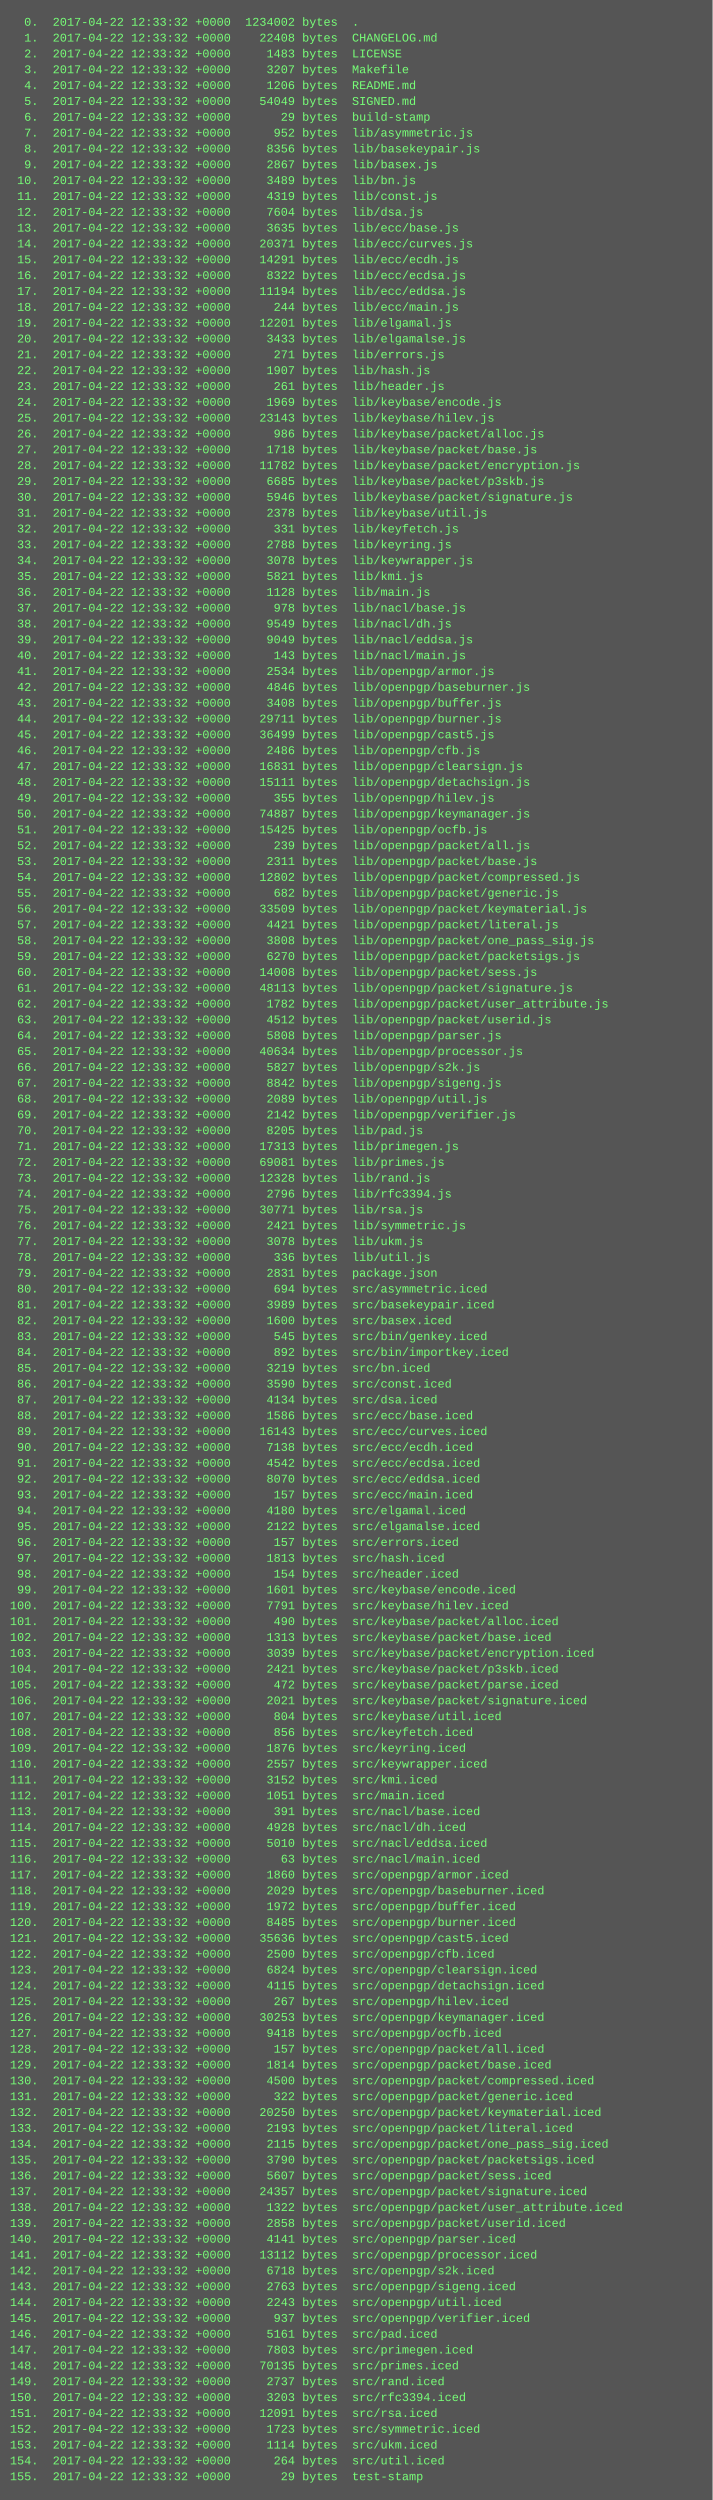
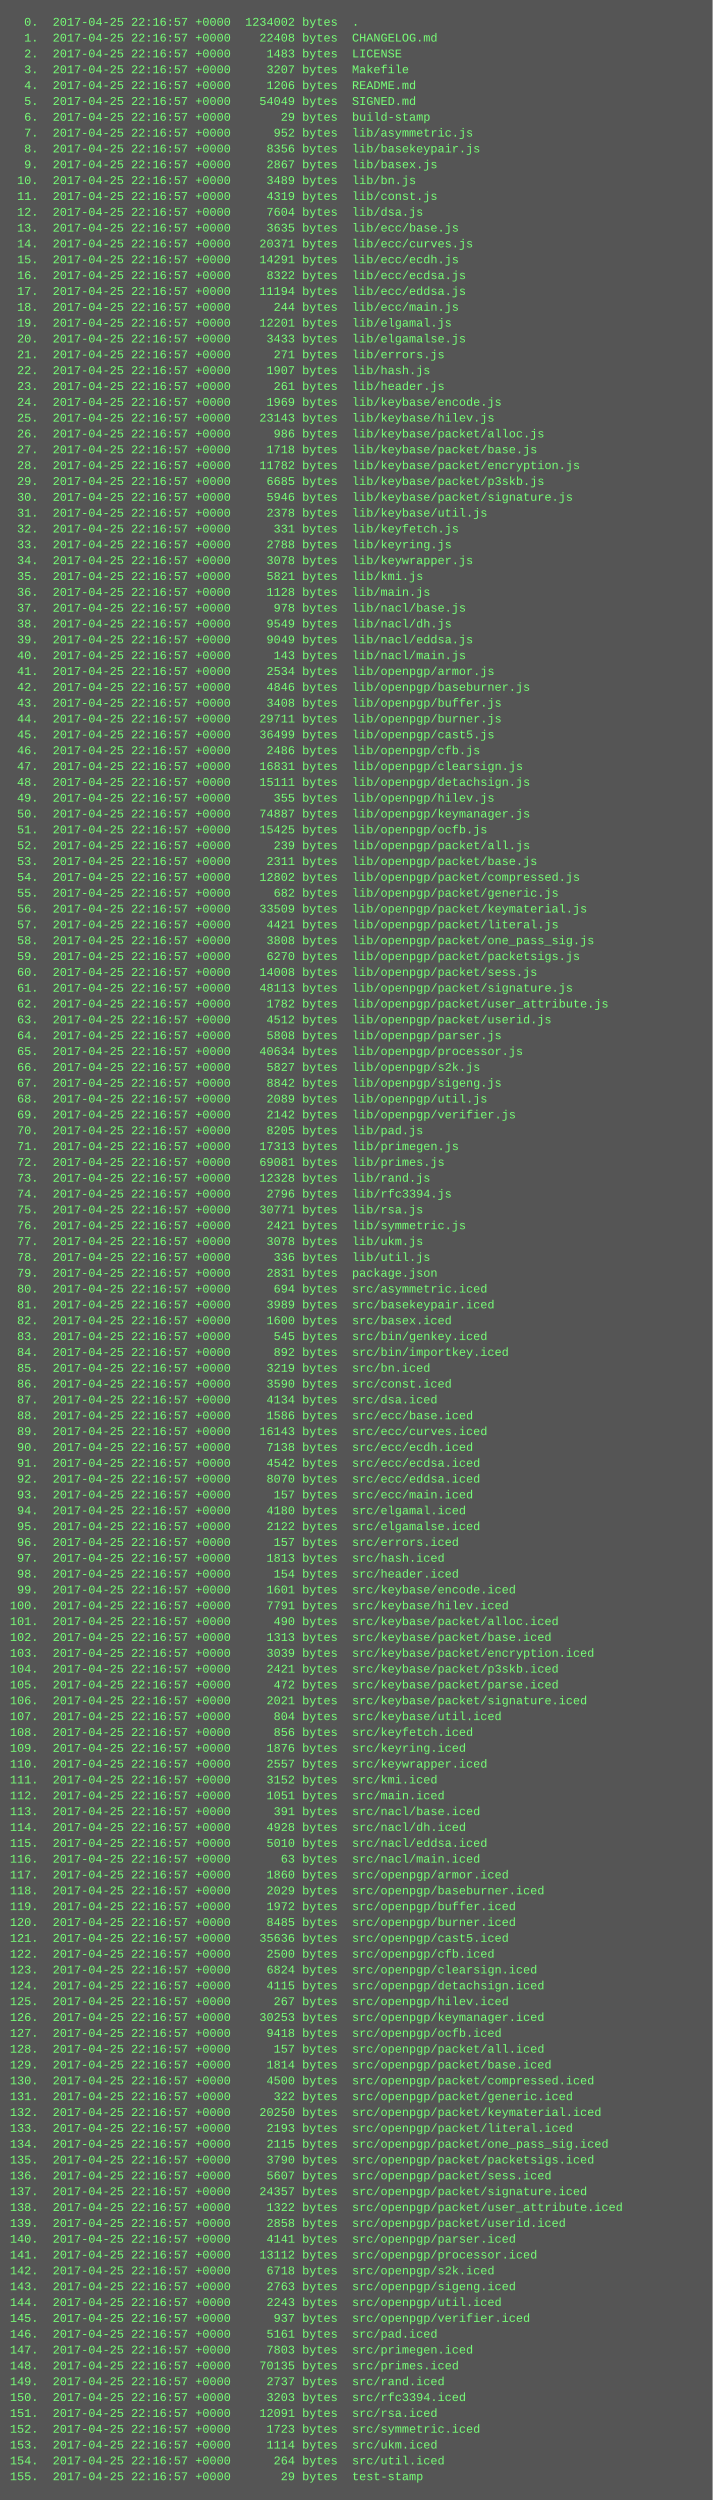
<svg xmlns="http://www.w3.org/2000/svg" height="2526" width="720">
  <rect height="2526" fill="#555" width="720" />
  <text fill="#7f7" font-family="Courier New" font-size="12" xml:space="preserve">
-     <tspan x="10" y="26">  0.  2017-04-22 12:33:32 +0000  1234002 bytes  .</tspan>
-     <tspan x="10" y="42">  1.  2017-04-22 12:33:32 +0000    22408 bytes  CHANGELOG.md</tspan>
-     <tspan x="10" y="58">  2.  2017-04-22 12:33:32 +0000     1483 bytes  LICENSE</tspan>
-     <tspan x="10" y="74">  3.  2017-04-22 12:33:32 +0000     3207 bytes  Makefile</tspan>
-     <tspan x="10" y="90">  4.  2017-04-22 12:33:32 +0000     1206 bytes  README.md</tspan>
-     <tspan x="10" y="106">  5.  2017-04-22 12:33:32 +0000    54049 bytes  SIGNED.md</tspan>
-     <tspan x="10" y="122">  6.  2017-04-22 12:33:32 +0000       29 bytes  build-stamp</tspan>
-     <tspan x="10" y="138">  7.  2017-04-22 12:33:32 +0000      952 bytes  lib/asymmetric.js</tspan>
-     <tspan x="10" y="154">  8.  2017-04-22 12:33:32 +0000     8356 bytes  lib/basekeypair.js</tspan>
-     <tspan x="10" y="170">  9.  2017-04-22 12:33:32 +0000     2867 bytes  lib/basex.js</tspan>
-     <tspan x="10" y="186"> 10.  2017-04-22 12:33:32 +0000     3489 bytes  lib/bn.js</tspan>
-     <tspan x="10" y="202"> 11.  2017-04-22 12:33:32 +0000     4319 bytes  lib/const.js</tspan>
-     <tspan x="10" y="218"> 12.  2017-04-22 12:33:32 +0000     7604 bytes  lib/dsa.js</tspan>
-     <tspan x="10" y="234"> 13.  2017-04-22 12:33:32 +0000     3635 bytes  lib/ecc/base.js</tspan>
-     <tspan x="10" y="250"> 14.  2017-04-22 12:33:32 +0000    20371 bytes  lib/ecc/curves.js</tspan>
-     <tspan x="10" y="266"> 15.  2017-04-22 12:33:32 +0000    14291 bytes  lib/ecc/ecdh.js</tspan>
-     <tspan x="10" y="282"> 16.  2017-04-22 12:33:32 +0000     8322 bytes  lib/ecc/ecdsa.js</tspan>
-     <tspan x="10" y="298"> 17.  2017-04-22 12:33:32 +0000    11194 bytes  lib/ecc/eddsa.js</tspan>
-     <tspan x="10" y="314"> 18.  2017-04-22 12:33:32 +0000      244 bytes  lib/ecc/main.js</tspan>
-     <tspan x="10" y="330"> 19.  2017-04-22 12:33:32 +0000    12201 bytes  lib/elgamal.js</tspan>
-     <tspan x="10" y="346"> 20.  2017-04-22 12:33:32 +0000     3433 bytes  lib/elgamalse.js</tspan>
-     <tspan x="10" y="362"> 21.  2017-04-22 12:33:32 +0000      271 bytes  lib/errors.js</tspan>
-     <tspan x="10" y="378"> 22.  2017-04-22 12:33:32 +0000     1907 bytes  lib/hash.js</tspan>
-     <tspan x="10" y="394"> 23.  2017-04-22 12:33:32 +0000      261 bytes  lib/header.js</tspan>
-     <tspan x="10" y="410"> 24.  2017-04-22 12:33:32 +0000     1969 bytes  lib/keybase/encode.js</tspan>
-     <tspan x="10" y="426"> 25.  2017-04-22 12:33:32 +0000    23143 bytes  lib/keybase/hilev.js</tspan>
-     <tspan x="10" y="442"> 26.  2017-04-22 12:33:32 +0000      986 bytes  lib/keybase/packet/alloc.js</tspan>
-     <tspan x="10" y="458"> 27.  2017-04-22 12:33:32 +0000     1718 bytes  lib/keybase/packet/base.js</tspan>
-     <tspan x="10" y="474"> 28.  2017-04-22 12:33:32 +0000    11782 bytes  lib/keybase/packet/encryption.js</tspan>
-     <tspan x="10" y="490"> 29.  2017-04-22 12:33:32 +0000     6685 bytes  lib/keybase/packet/p3skb.js</tspan>
-     <tspan x="10" y="506"> 30.  2017-04-22 12:33:32 +0000     5946 bytes  lib/keybase/packet/signature.js</tspan>
-     <tspan x="10" y="522"> 31.  2017-04-22 12:33:32 +0000     2378 bytes  lib/keybase/util.js</tspan>
-     <tspan x="10" y="538"> 32.  2017-04-22 12:33:32 +0000      331 bytes  lib/keyfetch.js</tspan>
-     <tspan x="10" y="554"> 33.  2017-04-22 12:33:32 +0000     2788 bytes  lib/keyring.js</tspan>
-     <tspan x="10" y="570"> 34.  2017-04-22 12:33:32 +0000     3078 bytes  lib/keywrapper.js</tspan>
-     <tspan x="10" y="586"> 35.  2017-04-22 12:33:32 +0000     5821 bytes  lib/kmi.js</tspan>
-     <tspan x="10" y="602"> 36.  2017-04-22 12:33:32 +0000     1128 bytes  lib/main.js</tspan>
-     <tspan x="10" y="618"> 37.  2017-04-22 12:33:32 +0000      978 bytes  lib/nacl/base.js</tspan>
-     <tspan x="10" y="634"> 38.  2017-04-22 12:33:32 +0000     9549 bytes  lib/nacl/dh.js</tspan>
-     <tspan x="10" y="650"> 39.  2017-04-22 12:33:32 +0000     9049 bytes  lib/nacl/eddsa.js</tspan>
-     <tspan x="10" y="666"> 40.  2017-04-22 12:33:32 +0000      143 bytes  lib/nacl/main.js</tspan>
-     <tspan x="10" y="682"> 41.  2017-04-22 12:33:32 +0000     2534 bytes  lib/openpgp/armor.js</tspan>
-     <tspan x="10" y="698"> 42.  2017-04-22 12:33:32 +0000     4846 bytes  lib/openpgp/baseburner.js</tspan>
-     <tspan x="10" y="714"> 43.  2017-04-22 12:33:32 +0000     3408 bytes  lib/openpgp/buffer.js</tspan>
-     <tspan x="10" y="730"> 44.  2017-04-22 12:33:32 +0000    29711 bytes  lib/openpgp/burner.js</tspan>
-     <tspan x="10" y="746"> 45.  2017-04-22 12:33:32 +0000    36499 bytes  lib/openpgp/cast5.js</tspan>
-     <tspan x="10" y="762"> 46.  2017-04-22 12:33:32 +0000     2486 bytes  lib/openpgp/cfb.js</tspan>
-     <tspan x="10" y="778"> 47.  2017-04-22 12:33:32 +0000    16831 bytes  lib/openpgp/clearsign.js</tspan>
-     <tspan x="10" y="794"> 48.  2017-04-22 12:33:32 +0000    15111 bytes  lib/openpgp/detachsign.js</tspan>
-     <tspan x="10" y="810"> 49.  2017-04-22 12:33:32 +0000      355 bytes  lib/openpgp/hilev.js</tspan>
-     <tspan x="10" y="826"> 50.  2017-04-22 12:33:32 +0000    74887 bytes  lib/openpgp/keymanager.js</tspan>
-     <tspan x="10" y="842"> 51.  2017-04-22 12:33:32 +0000    15425 bytes  lib/openpgp/ocfb.js</tspan>
-     <tspan x="10" y="858"> 52.  2017-04-22 12:33:32 +0000      239 bytes  lib/openpgp/packet/all.js</tspan>
-     <tspan x="10" y="874"> 53.  2017-04-22 12:33:32 +0000     2311 bytes  lib/openpgp/packet/base.js</tspan>
-     <tspan x="10" y="890"> 54.  2017-04-22 12:33:32 +0000    12802 bytes  lib/openpgp/packet/compressed.js</tspan>
-     <tspan x="10" y="906"> 55.  2017-04-22 12:33:32 +0000      682 bytes  lib/openpgp/packet/generic.js</tspan>
-     <tspan x="10" y="922"> 56.  2017-04-22 12:33:32 +0000    33509 bytes  lib/openpgp/packet/keymaterial.js</tspan>
-     <tspan x="10" y="938"> 57.  2017-04-22 12:33:32 +0000     4421 bytes  lib/openpgp/packet/literal.js</tspan>
-     <tspan x="10" y="954"> 58.  2017-04-22 12:33:32 +0000     3808 bytes  lib/openpgp/packet/one_pass_sig.js</tspan>
-     <tspan x="10" y="970"> 59.  2017-04-22 12:33:32 +0000     6270 bytes  lib/openpgp/packet/packetsigs.js</tspan>
-     <tspan x="10" y="986"> 60.  2017-04-22 12:33:32 +0000    14008 bytes  lib/openpgp/packet/sess.js</tspan>
-     <tspan x="10" y="1002"> 61.  2017-04-22 12:33:32 +0000    48113 bytes  lib/openpgp/packet/signature.js</tspan>
-     <tspan x="10" y="1018"> 62.  2017-04-22 12:33:32 +0000     1782 bytes  lib/openpgp/packet/user_attribute.js</tspan>
-     <tspan x="10" y="1034"> 63.  2017-04-22 12:33:32 +0000     4512 bytes  lib/openpgp/packet/userid.js</tspan>
-     <tspan x="10" y="1050"> 64.  2017-04-22 12:33:32 +0000     5808 bytes  lib/openpgp/parser.js</tspan>
-     <tspan x="10" y="1066"> 65.  2017-04-22 12:33:32 +0000    40634 bytes  lib/openpgp/processor.js</tspan>
-     <tspan x="10" y="1082"> 66.  2017-04-22 12:33:32 +0000     5827 bytes  lib/openpgp/s2k.js</tspan>
-     <tspan x="10" y="1098"> 67.  2017-04-22 12:33:32 +0000     8842 bytes  lib/openpgp/sigeng.js</tspan>
-     <tspan x="10" y="1114"> 68.  2017-04-22 12:33:32 +0000     2089 bytes  lib/openpgp/util.js</tspan>
-     <tspan x="10" y="1130"> 69.  2017-04-22 12:33:32 +0000     2142 bytes  lib/openpgp/verifier.js</tspan>
-     <tspan x="10" y="1146"> 70.  2017-04-22 12:33:32 +0000     8205 bytes  lib/pad.js</tspan>
-     <tspan x="10" y="1162"> 71.  2017-04-22 12:33:32 +0000    17313 bytes  lib/primegen.js</tspan>
-     <tspan x="10" y="1178"> 72.  2017-04-22 12:33:32 +0000    69081 bytes  lib/primes.js</tspan>
-     <tspan x="10" y="1194"> 73.  2017-04-22 12:33:32 +0000    12328 bytes  lib/rand.js</tspan>
-     <tspan x="10" y="1210"> 74.  2017-04-22 12:33:32 +0000     2796 bytes  lib/rfc3394.js</tspan>
-     <tspan x="10" y="1226"> 75.  2017-04-22 12:33:32 +0000    30771 bytes  lib/rsa.js</tspan>
-     <tspan x="10" y="1242"> 76.  2017-04-22 12:33:32 +0000     2421 bytes  lib/symmetric.js</tspan>
-     <tspan x="10" y="1258"> 77.  2017-04-22 12:33:32 +0000     3078 bytes  lib/ukm.js</tspan>
-     <tspan x="10" y="1274"> 78.  2017-04-22 12:33:32 +0000      336 bytes  lib/util.js</tspan>
-     <tspan x="10" y="1290"> 79.  2017-04-22 12:33:32 +0000     2831 bytes  package.json</tspan>
-     <tspan x="10" y="1306"> 80.  2017-04-22 12:33:32 +0000      694 bytes  src/asymmetric.iced</tspan>
-     <tspan x="10" y="1322"> 81.  2017-04-22 12:33:32 +0000     3989 bytes  src/basekeypair.iced</tspan>
-     <tspan x="10" y="1338"> 82.  2017-04-22 12:33:32 +0000     1600 bytes  src/basex.iced</tspan>
-     <tspan x="10" y="1354"> 83.  2017-04-22 12:33:32 +0000      545 bytes  src/bin/genkey.iced</tspan>
-     <tspan x="10" y="1370"> 84.  2017-04-22 12:33:32 +0000      892 bytes  src/bin/importkey.iced</tspan>
-     <tspan x="10" y="1386"> 85.  2017-04-22 12:33:32 +0000     3219 bytes  src/bn.iced</tspan>
-     <tspan x="10" y="1402"> 86.  2017-04-22 12:33:32 +0000     3590 bytes  src/const.iced</tspan>
-     <tspan x="10" y="1418"> 87.  2017-04-22 12:33:32 +0000     4134 bytes  src/dsa.iced</tspan>
-     <tspan x="10" y="1434"> 88.  2017-04-22 12:33:32 +0000     1586 bytes  src/ecc/base.iced</tspan>
-     <tspan x="10" y="1450"> 89.  2017-04-22 12:33:32 +0000    16143 bytes  src/ecc/curves.iced</tspan>
-     <tspan x="10" y="1466"> 90.  2017-04-22 12:33:32 +0000     7138 bytes  src/ecc/ecdh.iced</tspan>
-     <tspan x="10" y="1482"> 91.  2017-04-22 12:33:32 +0000     4542 bytes  src/ecc/ecdsa.iced</tspan>
-     <tspan x="10" y="1498"> 92.  2017-04-22 12:33:32 +0000     8070 bytes  src/ecc/eddsa.iced</tspan>
-     <tspan x="10" y="1514"> 93.  2017-04-22 12:33:32 +0000      157 bytes  src/ecc/main.iced</tspan>
-     <tspan x="10" y="1530"> 94.  2017-04-22 12:33:32 +0000     4180 bytes  src/elgamal.iced</tspan>
-     <tspan x="10" y="1546"> 95.  2017-04-22 12:33:32 +0000     2122 bytes  src/elgamalse.iced</tspan>
-     <tspan x="10" y="1562"> 96.  2017-04-22 12:33:32 +0000      157 bytes  src/errors.iced</tspan>
-     <tspan x="10" y="1578"> 97.  2017-04-22 12:33:32 +0000     1813 bytes  src/hash.iced</tspan>
-     <tspan x="10" y="1594"> 98.  2017-04-22 12:33:32 +0000      154 bytes  src/header.iced</tspan>
-     <tspan x="10" y="1610"> 99.  2017-04-22 12:33:32 +0000     1601 bytes  src/keybase/encode.iced</tspan>
-     <tspan x="10" y="1626">100.  2017-04-22 12:33:32 +0000     7791 bytes  src/keybase/hilev.iced</tspan>
-     <tspan x="10" y="1642">101.  2017-04-22 12:33:32 +0000      490 bytes  src/keybase/packet/alloc.iced</tspan>
-     <tspan x="10" y="1658">102.  2017-04-22 12:33:32 +0000     1313 bytes  src/keybase/packet/base.iced</tspan>
-     <tspan x="10" y="1674">103.  2017-04-22 12:33:32 +0000     3039 bytes  src/keybase/packet/encryption.iced</tspan>
-     <tspan x="10" y="1690">104.  2017-04-22 12:33:32 +0000     2421 bytes  src/keybase/packet/p3skb.iced</tspan>
-     <tspan x="10" y="1706">105.  2017-04-22 12:33:32 +0000      472 bytes  src/keybase/packet/parse.iced</tspan>
-     <tspan x="10" y="1722">106.  2017-04-22 12:33:32 +0000     2021 bytes  src/keybase/packet/signature.iced</tspan>
-     <tspan x="10" y="1738">107.  2017-04-22 12:33:32 +0000      804 bytes  src/keybase/util.iced</tspan>
-     <tspan x="10" y="1754">108.  2017-04-22 12:33:32 +0000      856 bytes  src/keyfetch.iced</tspan>
-     <tspan x="10" y="1770">109.  2017-04-22 12:33:32 +0000     1876 bytes  src/keyring.iced</tspan>
-     <tspan x="10" y="1786">110.  2017-04-22 12:33:32 +0000     2557 bytes  src/keywrapper.iced</tspan>
-     <tspan x="10" y="1802">111.  2017-04-22 12:33:32 +0000     3152 bytes  src/kmi.iced</tspan>
-     <tspan x="10" y="1818">112.  2017-04-22 12:33:32 +0000     1051 bytes  src/main.iced</tspan>
-     <tspan x="10" y="1834">113.  2017-04-22 12:33:32 +0000      391 bytes  src/nacl/base.iced</tspan>
-     <tspan x="10" y="1850">114.  2017-04-22 12:33:32 +0000     4928 bytes  src/nacl/dh.iced</tspan>
-     <tspan x="10" y="1866">115.  2017-04-22 12:33:32 +0000     5010 bytes  src/nacl/eddsa.iced</tspan>
-     <tspan x="10" y="1882">116.  2017-04-22 12:33:32 +0000       63 bytes  src/nacl/main.iced</tspan>
-     <tspan x="10" y="1898">117.  2017-04-22 12:33:32 +0000     1860 bytes  src/openpgp/armor.iced</tspan>
-     <tspan x="10" y="1914">118.  2017-04-22 12:33:32 +0000     2029 bytes  src/openpgp/baseburner.iced</tspan>
-     <tspan x="10" y="1930">119.  2017-04-22 12:33:32 +0000     1972 bytes  src/openpgp/buffer.iced</tspan>
-     <tspan x="10" y="1946">120.  2017-04-22 12:33:32 +0000     8485 bytes  src/openpgp/burner.iced</tspan>
-     <tspan x="10" y="1962">121.  2017-04-22 12:33:32 +0000    35636 bytes  src/openpgp/cast5.iced</tspan>
-     <tspan x="10" y="1978">122.  2017-04-22 12:33:32 +0000     2500 bytes  src/openpgp/cfb.iced</tspan>
-     <tspan x="10" y="1994">123.  2017-04-22 12:33:32 +0000     6824 bytes  src/openpgp/clearsign.iced</tspan>
-     <tspan x="10" y="2010">124.  2017-04-22 12:33:32 +0000     4115 bytes  src/openpgp/detachsign.iced</tspan>
-     <tspan x="10" y="2026">125.  2017-04-22 12:33:32 +0000      267 bytes  src/openpgp/hilev.iced</tspan>
-     <tspan x="10" y="2042">126.  2017-04-22 12:33:32 +0000    30253 bytes  src/openpgp/keymanager.iced</tspan>
-     <tspan x="10" y="2058">127.  2017-04-22 12:33:32 +0000     9418 bytes  src/openpgp/ocfb.iced</tspan>
-     <tspan x="10" y="2074">128.  2017-04-22 12:33:32 +0000      157 bytes  src/openpgp/packet/all.iced</tspan>
-     <tspan x="10" y="2090">129.  2017-04-22 12:33:32 +0000     1814 bytes  src/openpgp/packet/base.iced</tspan>
-     <tspan x="10" y="2106">130.  2017-04-22 12:33:32 +0000     4500 bytes  src/openpgp/packet/compressed.iced</tspan>
-     <tspan x="10" y="2122">131.  2017-04-22 12:33:32 +0000      322 bytes  src/openpgp/packet/generic.iced</tspan>
-     <tspan x="10" y="2138">132.  2017-04-22 12:33:32 +0000    20250 bytes  src/openpgp/packet/keymaterial.iced</tspan>
-     <tspan x="10" y="2154">133.  2017-04-22 12:33:32 +0000     2193 bytes  src/openpgp/packet/literal.iced</tspan>
-     <tspan x="10" y="2170">134.  2017-04-22 12:33:32 +0000     2115 bytes  src/openpgp/packet/one_pass_sig.iced</tspan>
-     <tspan x="10" y="2186">135.  2017-04-22 12:33:32 +0000     3790 bytes  src/openpgp/packet/packetsigs.iced</tspan>
-     <tspan x="10" y="2202">136.  2017-04-22 12:33:32 +0000     5607 bytes  src/openpgp/packet/sess.iced</tspan>
-     <tspan x="10" y="2218">137.  2017-04-22 12:33:32 +0000    24357 bytes  src/openpgp/packet/signature.iced</tspan>
-     <tspan x="10" y="2234">138.  2017-04-22 12:33:32 +0000     1322 bytes  src/openpgp/packet/user_attribute.iced</tspan>
-     <tspan x="10" y="2250">139.  2017-04-22 12:33:32 +0000     2858 bytes  src/openpgp/packet/userid.iced</tspan>
-     <tspan x="10" y="2266">140.  2017-04-22 12:33:32 +0000     4141 bytes  src/openpgp/parser.iced</tspan>
-     <tspan x="10" y="2282">141.  2017-04-22 12:33:32 +0000    13112 bytes  src/openpgp/processor.iced</tspan>
-     <tspan x="10" y="2298">142.  2017-04-22 12:33:32 +0000     6718 bytes  src/openpgp/s2k.iced</tspan>
-     <tspan x="10" y="2314">143.  2017-04-22 12:33:32 +0000     2763 bytes  src/openpgp/sigeng.iced</tspan>
-     <tspan x="10" y="2330">144.  2017-04-22 12:33:32 +0000     2243 bytes  src/openpgp/util.iced</tspan>
-     <tspan x="10" y="2346">145.  2017-04-22 12:33:32 +0000      937 bytes  src/openpgp/verifier.iced</tspan>
-     <tspan x="10" y="2362">146.  2017-04-22 12:33:32 +0000     5161 bytes  src/pad.iced</tspan>
-     <tspan x="10" y="2378">147.  2017-04-22 12:33:32 +0000     7803 bytes  src/primegen.iced</tspan>
-     <tspan x="10" y="2394">148.  2017-04-22 12:33:32 +0000    70135 bytes  src/primes.iced</tspan>
-     <tspan x="10" y="2410">149.  2017-04-22 12:33:32 +0000     2737 bytes  src/rand.iced</tspan>
-     <tspan x="10" y="2426">150.  2017-04-22 12:33:32 +0000     3203 bytes  src/rfc3394.iced</tspan>
-     <tspan x="10" y="2442">151.  2017-04-22 12:33:32 +0000    12091 bytes  src/rsa.iced</tspan>
-     <tspan x="10" y="2458">152.  2017-04-22 12:33:32 +0000     1723 bytes  src/symmetric.iced</tspan>
-     <tspan x="10" y="2474">153.  2017-04-22 12:33:32 +0000     1114 bytes  src/ukm.iced</tspan>
-     <tspan x="10" y="2490">154.  2017-04-22 12:33:32 +0000      264 bytes  src/util.iced</tspan>
-     <tspan x="10" y="2506">155.  2017-04-22 12:33:32 +0000       29 bytes  test-stamp</tspan>
+     <tspan x="10" y="26">  0.  2017-04-25 22:16:57 +0000  1234002 bytes  .</tspan>
+     <tspan x="10" y="42">  1.  2017-04-25 22:16:57 +0000    22408 bytes  CHANGELOG.md</tspan>
+     <tspan x="10" y="58">  2.  2017-04-25 22:16:57 +0000     1483 bytes  LICENSE</tspan>
+     <tspan x="10" y="74">  3.  2017-04-25 22:16:57 +0000     3207 bytes  Makefile</tspan>
+     <tspan x="10" y="90">  4.  2017-04-25 22:16:57 +0000     1206 bytes  README.md</tspan>
+     <tspan x="10" y="106">  5.  2017-04-25 22:16:57 +0000    54049 bytes  SIGNED.md</tspan>
+     <tspan x="10" y="122">  6.  2017-04-25 22:16:57 +0000       29 bytes  build-stamp</tspan>
+     <tspan x="10" y="138">  7.  2017-04-25 22:16:57 +0000      952 bytes  lib/asymmetric.js</tspan>
+     <tspan x="10" y="154">  8.  2017-04-25 22:16:57 +0000     8356 bytes  lib/basekeypair.js</tspan>
+     <tspan x="10" y="170">  9.  2017-04-25 22:16:57 +0000     2867 bytes  lib/basex.js</tspan>
+     <tspan x="10" y="186"> 10.  2017-04-25 22:16:57 +0000     3489 bytes  lib/bn.js</tspan>
+     <tspan x="10" y="202"> 11.  2017-04-25 22:16:57 +0000     4319 bytes  lib/const.js</tspan>
+     <tspan x="10" y="218"> 12.  2017-04-25 22:16:57 +0000     7604 bytes  lib/dsa.js</tspan>
+     <tspan x="10" y="234"> 13.  2017-04-25 22:16:57 +0000     3635 bytes  lib/ecc/base.js</tspan>
+     <tspan x="10" y="250"> 14.  2017-04-25 22:16:57 +0000    20371 bytes  lib/ecc/curves.js</tspan>
+     <tspan x="10" y="266"> 15.  2017-04-25 22:16:57 +0000    14291 bytes  lib/ecc/ecdh.js</tspan>
+     <tspan x="10" y="282"> 16.  2017-04-25 22:16:57 +0000     8322 bytes  lib/ecc/ecdsa.js</tspan>
+     <tspan x="10" y="298"> 17.  2017-04-25 22:16:57 +0000    11194 bytes  lib/ecc/eddsa.js</tspan>
+     <tspan x="10" y="314"> 18.  2017-04-25 22:16:57 +0000      244 bytes  lib/ecc/main.js</tspan>
+     <tspan x="10" y="330"> 19.  2017-04-25 22:16:57 +0000    12201 bytes  lib/elgamal.js</tspan>
+     <tspan x="10" y="346"> 20.  2017-04-25 22:16:57 +0000     3433 bytes  lib/elgamalse.js</tspan>
+     <tspan x="10" y="362"> 21.  2017-04-25 22:16:57 +0000      271 bytes  lib/errors.js</tspan>
+     <tspan x="10" y="378"> 22.  2017-04-25 22:16:57 +0000     1907 bytes  lib/hash.js</tspan>
+     <tspan x="10" y="394"> 23.  2017-04-25 22:16:57 +0000      261 bytes  lib/header.js</tspan>
+     <tspan x="10" y="410"> 24.  2017-04-25 22:16:57 +0000     1969 bytes  lib/keybase/encode.js</tspan>
+     <tspan x="10" y="426"> 25.  2017-04-25 22:16:57 +0000    23143 bytes  lib/keybase/hilev.js</tspan>
+     <tspan x="10" y="442"> 26.  2017-04-25 22:16:57 +0000      986 bytes  lib/keybase/packet/alloc.js</tspan>
+     <tspan x="10" y="458"> 27.  2017-04-25 22:16:57 +0000     1718 bytes  lib/keybase/packet/base.js</tspan>
+     <tspan x="10" y="474"> 28.  2017-04-25 22:16:57 +0000    11782 bytes  lib/keybase/packet/encryption.js</tspan>
+     <tspan x="10" y="490"> 29.  2017-04-25 22:16:57 +0000     6685 bytes  lib/keybase/packet/p3skb.js</tspan>
+     <tspan x="10" y="506"> 30.  2017-04-25 22:16:57 +0000     5946 bytes  lib/keybase/packet/signature.js</tspan>
+     <tspan x="10" y="522"> 31.  2017-04-25 22:16:57 +0000     2378 bytes  lib/keybase/util.js</tspan>
+     <tspan x="10" y="538"> 32.  2017-04-25 22:16:57 +0000      331 bytes  lib/keyfetch.js</tspan>
+     <tspan x="10" y="554"> 33.  2017-04-25 22:16:57 +0000     2788 bytes  lib/keyring.js</tspan>
+     <tspan x="10" y="570"> 34.  2017-04-25 22:16:57 +0000     3078 bytes  lib/keywrapper.js</tspan>
+     <tspan x="10" y="586"> 35.  2017-04-25 22:16:57 +0000     5821 bytes  lib/kmi.js</tspan>
+     <tspan x="10" y="602"> 36.  2017-04-25 22:16:57 +0000     1128 bytes  lib/main.js</tspan>
+     <tspan x="10" y="618"> 37.  2017-04-25 22:16:57 +0000      978 bytes  lib/nacl/base.js</tspan>
+     <tspan x="10" y="634"> 38.  2017-04-25 22:16:57 +0000     9549 bytes  lib/nacl/dh.js</tspan>
+     <tspan x="10" y="650"> 39.  2017-04-25 22:16:57 +0000     9049 bytes  lib/nacl/eddsa.js</tspan>
+     <tspan x="10" y="666"> 40.  2017-04-25 22:16:57 +0000      143 bytes  lib/nacl/main.js</tspan>
+     <tspan x="10" y="682"> 41.  2017-04-25 22:16:57 +0000     2534 bytes  lib/openpgp/armor.js</tspan>
+     <tspan x="10" y="698"> 42.  2017-04-25 22:16:57 +0000     4846 bytes  lib/openpgp/baseburner.js</tspan>
+     <tspan x="10" y="714"> 43.  2017-04-25 22:16:57 +0000     3408 bytes  lib/openpgp/buffer.js</tspan>
+     <tspan x="10" y="730"> 44.  2017-04-25 22:16:57 +0000    29711 bytes  lib/openpgp/burner.js</tspan>
+     <tspan x="10" y="746"> 45.  2017-04-25 22:16:57 +0000    36499 bytes  lib/openpgp/cast5.js</tspan>
+     <tspan x="10" y="762"> 46.  2017-04-25 22:16:57 +0000     2486 bytes  lib/openpgp/cfb.js</tspan>
+     <tspan x="10" y="778"> 47.  2017-04-25 22:16:57 +0000    16831 bytes  lib/openpgp/clearsign.js</tspan>
+     <tspan x="10" y="794"> 48.  2017-04-25 22:16:57 +0000    15111 bytes  lib/openpgp/detachsign.js</tspan>
+     <tspan x="10" y="810"> 49.  2017-04-25 22:16:57 +0000      355 bytes  lib/openpgp/hilev.js</tspan>
+     <tspan x="10" y="826"> 50.  2017-04-25 22:16:57 +0000    74887 bytes  lib/openpgp/keymanager.js</tspan>
+     <tspan x="10" y="842"> 51.  2017-04-25 22:16:57 +0000    15425 bytes  lib/openpgp/ocfb.js</tspan>
+     <tspan x="10" y="858"> 52.  2017-04-25 22:16:57 +0000      239 bytes  lib/openpgp/packet/all.js</tspan>
+     <tspan x="10" y="874"> 53.  2017-04-25 22:16:57 +0000     2311 bytes  lib/openpgp/packet/base.js</tspan>
+     <tspan x="10" y="890"> 54.  2017-04-25 22:16:57 +0000    12802 bytes  lib/openpgp/packet/compressed.js</tspan>
+     <tspan x="10" y="906"> 55.  2017-04-25 22:16:57 +0000      682 bytes  lib/openpgp/packet/generic.js</tspan>
+     <tspan x="10" y="922"> 56.  2017-04-25 22:16:57 +0000    33509 bytes  lib/openpgp/packet/keymaterial.js</tspan>
+     <tspan x="10" y="938"> 57.  2017-04-25 22:16:57 +0000     4421 bytes  lib/openpgp/packet/literal.js</tspan>
+     <tspan x="10" y="954"> 58.  2017-04-25 22:16:57 +0000     3808 bytes  lib/openpgp/packet/one_pass_sig.js</tspan>
+     <tspan x="10" y="970"> 59.  2017-04-25 22:16:57 +0000     6270 bytes  lib/openpgp/packet/packetsigs.js</tspan>
+     <tspan x="10" y="986"> 60.  2017-04-25 22:16:57 +0000    14008 bytes  lib/openpgp/packet/sess.js</tspan>
+     <tspan x="10" y="1002"> 61.  2017-04-25 22:16:57 +0000    48113 bytes  lib/openpgp/packet/signature.js</tspan>
+     <tspan x="10" y="1018"> 62.  2017-04-25 22:16:57 +0000     1782 bytes  lib/openpgp/packet/user_attribute.js</tspan>
+     <tspan x="10" y="1034"> 63.  2017-04-25 22:16:57 +0000     4512 bytes  lib/openpgp/packet/userid.js</tspan>
+     <tspan x="10" y="1050"> 64.  2017-04-25 22:16:57 +0000     5808 bytes  lib/openpgp/parser.js</tspan>
+     <tspan x="10" y="1066"> 65.  2017-04-25 22:16:57 +0000    40634 bytes  lib/openpgp/processor.js</tspan>
+     <tspan x="10" y="1082"> 66.  2017-04-25 22:16:57 +0000     5827 bytes  lib/openpgp/s2k.js</tspan>
+     <tspan x="10" y="1098"> 67.  2017-04-25 22:16:57 +0000     8842 bytes  lib/openpgp/sigeng.js</tspan>
+     <tspan x="10" y="1114"> 68.  2017-04-25 22:16:57 +0000     2089 bytes  lib/openpgp/util.js</tspan>
+     <tspan x="10" y="1130"> 69.  2017-04-25 22:16:57 +0000     2142 bytes  lib/openpgp/verifier.js</tspan>
+     <tspan x="10" y="1146"> 70.  2017-04-25 22:16:57 +0000     8205 bytes  lib/pad.js</tspan>
+     <tspan x="10" y="1162"> 71.  2017-04-25 22:16:57 +0000    17313 bytes  lib/primegen.js</tspan>
+     <tspan x="10" y="1178"> 72.  2017-04-25 22:16:57 +0000    69081 bytes  lib/primes.js</tspan>
+     <tspan x="10" y="1194"> 73.  2017-04-25 22:16:57 +0000    12328 bytes  lib/rand.js</tspan>
+     <tspan x="10" y="1210"> 74.  2017-04-25 22:16:57 +0000     2796 bytes  lib/rfc3394.js</tspan>
+     <tspan x="10" y="1226"> 75.  2017-04-25 22:16:57 +0000    30771 bytes  lib/rsa.js</tspan>
+     <tspan x="10" y="1242"> 76.  2017-04-25 22:16:57 +0000     2421 bytes  lib/symmetric.js</tspan>
+     <tspan x="10" y="1258"> 77.  2017-04-25 22:16:57 +0000     3078 bytes  lib/ukm.js</tspan>
+     <tspan x="10" y="1274"> 78.  2017-04-25 22:16:57 +0000      336 bytes  lib/util.js</tspan>
+     <tspan x="10" y="1290"> 79.  2017-04-25 22:16:57 +0000     2831 bytes  package.json</tspan>
+     <tspan x="10" y="1306"> 80.  2017-04-25 22:16:57 +0000      694 bytes  src/asymmetric.iced</tspan>
+     <tspan x="10" y="1322"> 81.  2017-04-25 22:16:57 +0000     3989 bytes  src/basekeypair.iced</tspan>
+     <tspan x="10" y="1338"> 82.  2017-04-25 22:16:57 +0000     1600 bytes  src/basex.iced</tspan>
+     <tspan x="10" y="1354"> 83.  2017-04-25 22:16:57 +0000      545 bytes  src/bin/genkey.iced</tspan>
+     <tspan x="10" y="1370"> 84.  2017-04-25 22:16:57 +0000      892 bytes  src/bin/importkey.iced</tspan>
+     <tspan x="10" y="1386"> 85.  2017-04-25 22:16:57 +0000     3219 bytes  src/bn.iced</tspan>
+     <tspan x="10" y="1402"> 86.  2017-04-25 22:16:57 +0000     3590 bytes  src/const.iced</tspan>
+     <tspan x="10" y="1418"> 87.  2017-04-25 22:16:57 +0000     4134 bytes  src/dsa.iced</tspan>
+     <tspan x="10" y="1434"> 88.  2017-04-25 22:16:57 +0000     1586 bytes  src/ecc/base.iced</tspan>
+     <tspan x="10" y="1450"> 89.  2017-04-25 22:16:57 +0000    16143 bytes  src/ecc/curves.iced</tspan>
+     <tspan x="10" y="1466"> 90.  2017-04-25 22:16:57 +0000     7138 bytes  src/ecc/ecdh.iced</tspan>
+     <tspan x="10" y="1482"> 91.  2017-04-25 22:16:57 +0000     4542 bytes  src/ecc/ecdsa.iced</tspan>
+     <tspan x="10" y="1498"> 92.  2017-04-25 22:16:57 +0000     8070 bytes  src/ecc/eddsa.iced</tspan>
+     <tspan x="10" y="1514"> 93.  2017-04-25 22:16:57 +0000      157 bytes  src/ecc/main.iced</tspan>
+     <tspan x="10" y="1530"> 94.  2017-04-25 22:16:57 +0000     4180 bytes  src/elgamal.iced</tspan>
+     <tspan x="10" y="1546"> 95.  2017-04-25 22:16:57 +0000     2122 bytes  src/elgamalse.iced</tspan>
+     <tspan x="10" y="1562"> 96.  2017-04-25 22:16:57 +0000      157 bytes  src/errors.iced</tspan>
+     <tspan x="10" y="1578"> 97.  2017-04-25 22:16:57 +0000     1813 bytes  src/hash.iced</tspan>
+     <tspan x="10" y="1594"> 98.  2017-04-25 22:16:57 +0000      154 bytes  src/header.iced</tspan>
+     <tspan x="10" y="1610"> 99.  2017-04-25 22:16:57 +0000     1601 bytes  src/keybase/encode.iced</tspan>
+     <tspan x="10" y="1626">100.  2017-04-25 22:16:57 +0000     7791 bytes  src/keybase/hilev.iced</tspan>
+     <tspan x="10" y="1642">101.  2017-04-25 22:16:57 +0000      490 bytes  src/keybase/packet/alloc.iced</tspan>
+     <tspan x="10" y="1658">102.  2017-04-25 22:16:57 +0000     1313 bytes  src/keybase/packet/base.iced</tspan>
+     <tspan x="10" y="1674">103.  2017-04-25 22:16:57 +0000     3039 bytes  src/keybase/packet/encryption.iced</tspan>
+     <tspan x="10" y="1690">104.  2017-04-25 22:16:57 +0000     2421 bytes  src/keybase/packet/p3skb.iced</tspan>
+     <tspan x="10" y="1706">105.  2017-04-25 22:16:57 +0000      472 bytes  src/keybase/packet/parse.iced</tspan>
+     <tspan x="10" y="1722">106.  2017-04-25 22:16:57 +0000     2021 bytes  src/keybase/packet/signature.iced</tspan>
+     <tspan x="10" y="1738">107.  2017-04-25 22:16:57 +0000      804 bytes  src/keybase/util.iced</tspan>
+     <tspan x="10" y="1754">108.  2017-04-25 22:16:57 +0000      856 bytes  src/keyfetch.iced</tspan>
+     <tspan x="10" y="1770">109.  2017-04-25 22:16:57 +0000     1876 bytes  src/keyring.iced</tspan>
+     <tspan x="10" y="1786">110.  2017-04-25 22:16:57 +0000     2557 bytes  src/keywrapper.iced</tspan>
+     <tspan x="10" y="1802">111.  2017-04-25 22:16:57 +0000     3152 bytes  src/kmi.iced</tspan>
+     <tspan x="10" y="1818">112.  2017-04-25 22:16:57 +0000     1051 bytes  src/main.iced</tspan>
+     <tspan x="10" y="1834">113.  2017-04-25 22:16:57 +0000      391 bytes  src/nacl/base.iced</tspan>
+     <tspan x="10" y="1850">114.  2017-04-25 22:16:57 +0000     4928 bytes  src/nacl/dh.iced</tspan>
+     <tspan x="10" y="1866">115.  2017-04-25 22:16:57 +0000     5010 bytes  src/nacl/eddsa.iced</tspan>
+     <tspan x="10" y="1882">116.  2017-04-25 22:16:57 +0000       63 bytes  src/nacl/main.iced</tspan>
+     <tspan x="10" y="1898">117.  2017-04-25 22:16:57 +0000     1860 bytes  src/openpgp/armor.iced</tspan>
+     <tspan x="10" y="1914">118.  2017-04-25 22:16:57 +0000     2029 bytes  src/openpgp/baseburner.iced</tspan>
+     <tspan x="10" y="1930">119.  2017-04-25 22:16:57 +0000     1972 bytes  src/openpgp/buffer.iced</tspan>
+     <tspan x="10" y="1946">120.  2017-04-25 22:16:57 +0000     8485 bytes  src/openpgp/burner.iced</tspan>
+     <tspan x="10" y="1962">121.  2017-04-25 22:16:57 +0000    35636 bytes  src/openpgp/cast5.iced</tspan>
+     <tspan x="10" y="1978">122.  2017-04-25 22:16:57 +0000     2500 bytes  src/openpgp/cfb.iced</tspan>
+     <tspan x="10" y="1994">123.  2017-04-25 22:16:57 +0000     6824 bytes  src/openpgp/clearsign.iced</tspan>
+     <tspan x="10" y="2010">124.  2017-04-25 22:16:57 +0000     4115 bytes  src/openpgp/detachsign.iced</tspan>
+     <tspan x="10" y="2026">125.  2017-04-25 22:16:57 +0000      267 bytes  src/openpgp/hilev.iced</tspan>
+     <tspan x="10" y="2042">126.  2017-04-25 22:16:57 +0000    30253 bytes  src/openpgp/keymanager.iced</tspan>
+     <tspan x="10" y="2058">127.  2017-04-25 22:16:57 +0000     9418 bytes  src/openpgp/ocfb.iced</tspan>
+     <tspan x="10" y="2074">128.  2017-04-25 22:16:57 +0000      157 bytes  src/openpgp/packet/all.iced</tspan>
+     <tspan x="10" y="2090">129.  2017-04-25 22:16:57 +0000     1814 bytes  src/openpgp/packet/base.iced</tspan>
+     <tspan x="10" y="2106">130.  2017-04-25 22:16:57 +0000     4500 bytes  src/openpgp/packet/compressed.iced</tspan>
+     <tspan x="10" y="2122">131.  2017-04-25 22:16:57 +0000      322 bytes  src/openpgp/packet/generic.iced</tspan>
+     <tspan x="10" y="2138">132.  2017-04-25 22:16:57 +0000    20250 bytes  src/openpgp/packet/keymaterial.iced</tspan>
+     <tspan x="10" y="2154">133.  2017-04-25 22:16:57 +0000     2193 bytes  src/openpgp/packet/literal.iced</tspan>
+     <tspan x="10" y="2170">134.  2017-04-25 22:16:57 +0000     2115 bytes  src/openpgp/packet/one_pass_sig.iced</tspan>
+     <tspan x="10" y="2186">135.  2017-04-25 22:16:57 +0000     3790 bytes  src/openpgp/packet/packetsigs.iced</tspan>
+     <tspan x="10" y="2202">136.  2017-04-25 22:16:57 +0000     5607 bytes  src/openpgp/packet/sess.iced</tspan>
+     <tspan x="10" y="2218">137.  2017-04-25 22:16:57 +0000    24357 bytes  src/openpgp/packet/signature.iced</tspan>
+     <tspan x="10" y="2234">138.  2017-04-25 22:16:57 +0000     1322 bytes  src/openpgp/packet/user_attribute.iced</tspan>
+     <tspan x="10" y="2250">139.  2017-04-25 22:16:57 +0000     2858 bytes  src/openpgp/packet/userid.iced</tspan>
+     <tspan x="10" y="2266">140.  2017-04-25 22:16:57 +0000     4141 bytes  src/openpgp/parser.iced</tspan>
+     <tspan x="10" y="2282">141.  2017-04-25 22:16:57 +0000    13112 bytes  src/openpgp/processor.iced</tspan>
+     <tspan x="10" y="2298">142.  2017-04-25 22:16:57 +0000     6718 bytes  src/openpgp/s2k.iced</tspan>
+     <tspan x="10" y="2314">143.  2017-04-25 22:16:57 +0000     2763 bytes  src/openpgp/sigeng.iced</tspan>
+     <tspan x="10" y="2330">144.  2017-04-25 22:16:57 +0000     2243 bytes  src/openpgp/util.iced</tspan>
+     <tspan x="10" y="2346">145.  2017-04-25 22:16:57 +0000      937 bytes  src/openpgp/verifier.iced</tspan>
+     <tspan x="10" y="2362">146.  2017-04-25 22:16:57 +0000     5161 bytes  src/pad.iced</tspan>
+     <tspan x="10" y="2378">147.  2017-04-25 22:16:57 +0000     7803 bytes  src/primegen.iced</tspan>
+     <tspan x="10" y="2394">148.  2017-04-25 22:16:57 +0000    70135 bytes  src/primes.iced</tspan>
+     <tspan x="10" y="2410">149.  2017-04-25 22:16:57 +0000     2737 bytes  src/rand.iced</tspan>
+     <tspan x="10" y="2426">150.  2017-04-25 22:16:57 +0000     3203 bytes  src/rfc3394.iced</tspan>
+     <tspan x="10" y="2442">151.  2017-04-25 22:16:57 +0000    12091 bytes  src/rsa.iced</tspan>
+     <tspan x="10" y="2458">152.  2017-04-25 22:16:57 +0000     1723 bytes  src/symmetric.iced</tspan>
+     <tspan x="10" y="2474">153.  2017-04-25 22:16:57 +0000     1114 bytes  src/ukm.iced</tspan>
+     <tspan x="10" y="2490">154.  2017-04-25 22:16:57 +0000      264 bytes  src/util.iced</tspan>
+     <tspan x="10" y="2506">155.  2017-04-25 22:16:57 +0000       29 bytes  test-stamp</tspan>
  </text>
</svg>
